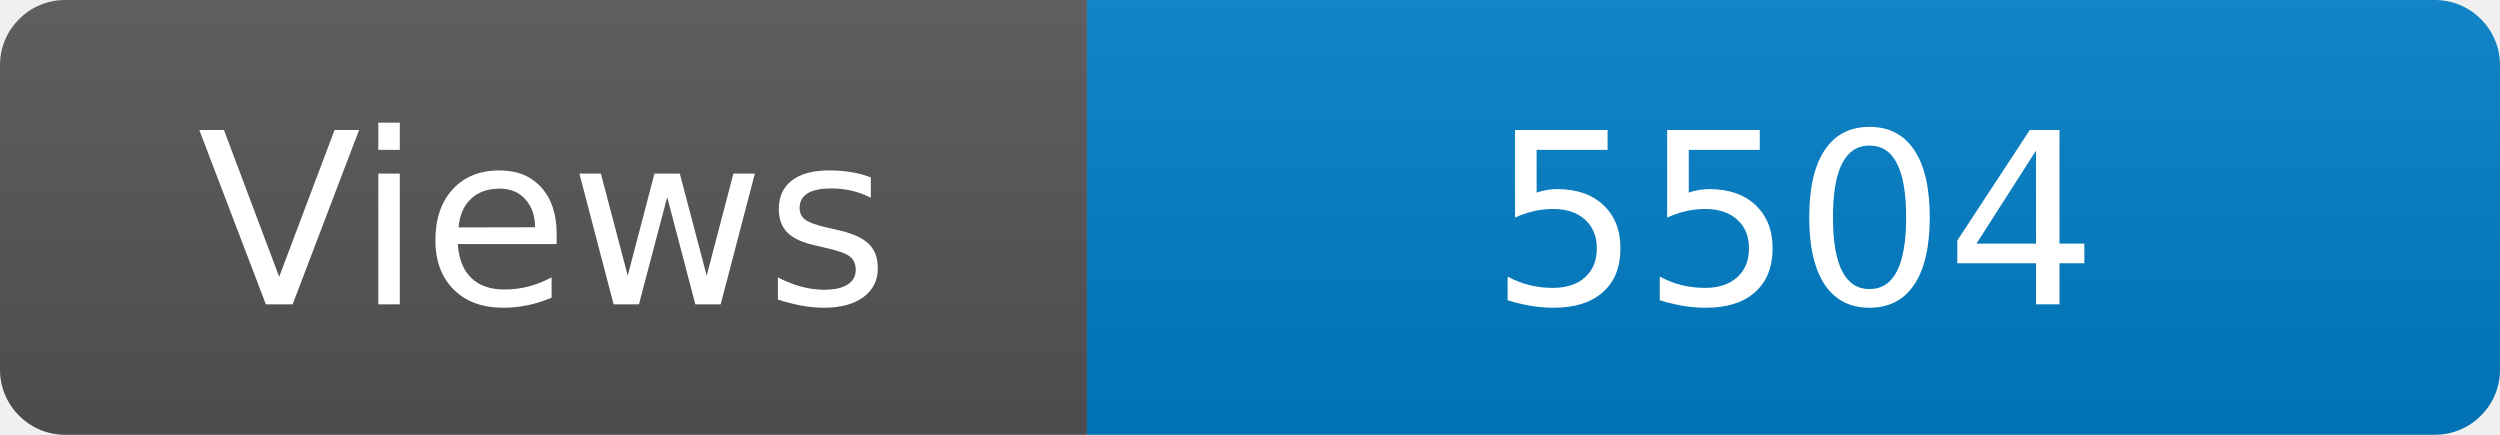
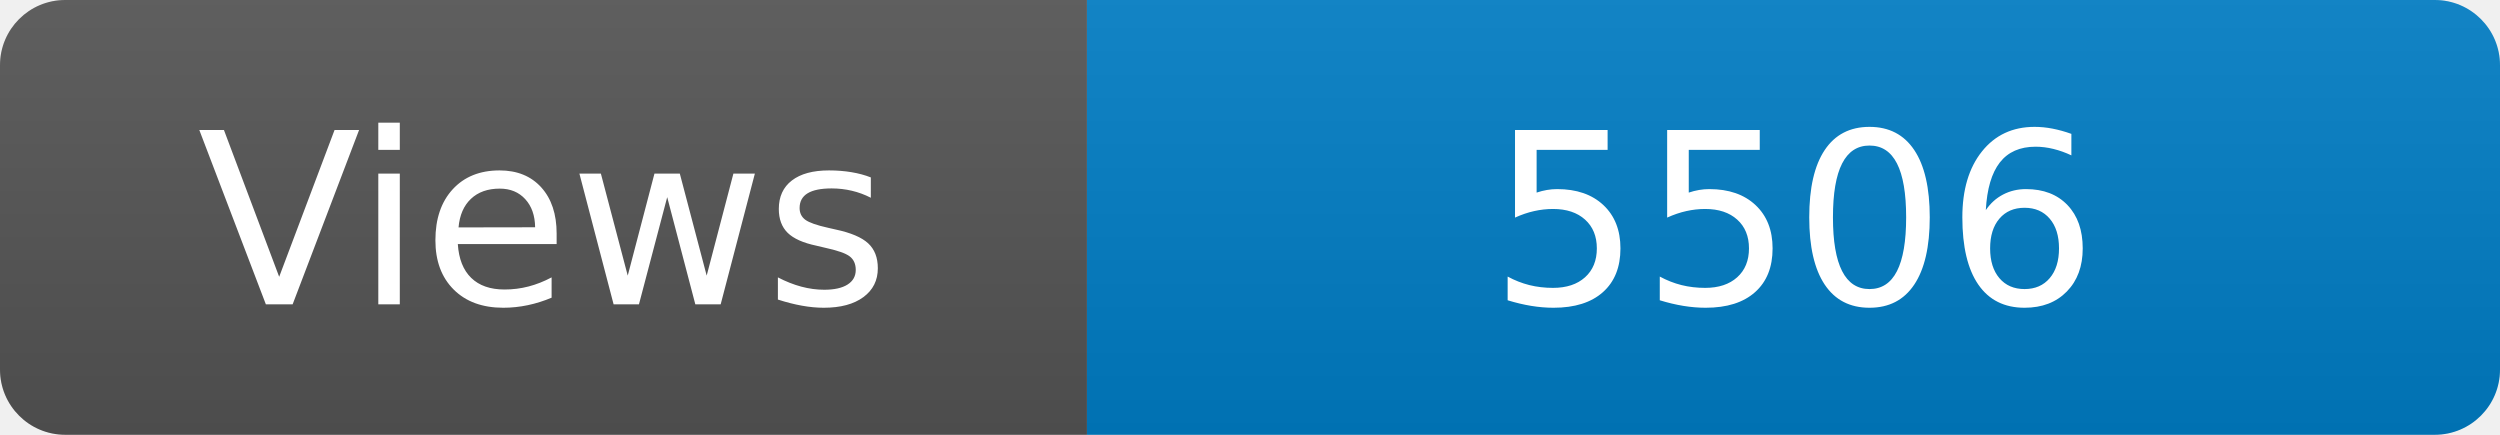
<svg xmlns="http://www.w3.org/2000/svg" width="115" height="20" role="img" aria-label="Maintained?: yes">
  <linearGradient id="s" x2="0" y2="100%">
    <stop offset="0" stop-color="#bbb" stop-opacity=".1" />
    <stop offset="1" stop-opacity=".1" />
  </linearGradient>
  <clipPath id="r">
    <rect width="115" height="20" rx="3" fill="#fff" />
  </clipPath>
  <g clip-path="url(#r)">
    <rect width="50" height="20" fill="#555" />
    <rect x="50" width="160" height="20" fill="#007ec6" />
    <rect width="115" height="20" fill="url(#s)" />
  </g>
  <g fill="#fff" text-anchor="middle" font-family="Verdana,Geneva,DejaVu Sans,sans-serif" font-size="110">
    <text x="250" y="140" transform="scale(.1)" fill="#fff">Views</text>
-     <text x="825" y="140" transform="scale(.1)" fill="#fff">5504</text>
+     <text x="825" y="140" transform="scale(.1)" fill="#fff">5506</text>
  </g>
</svg>
